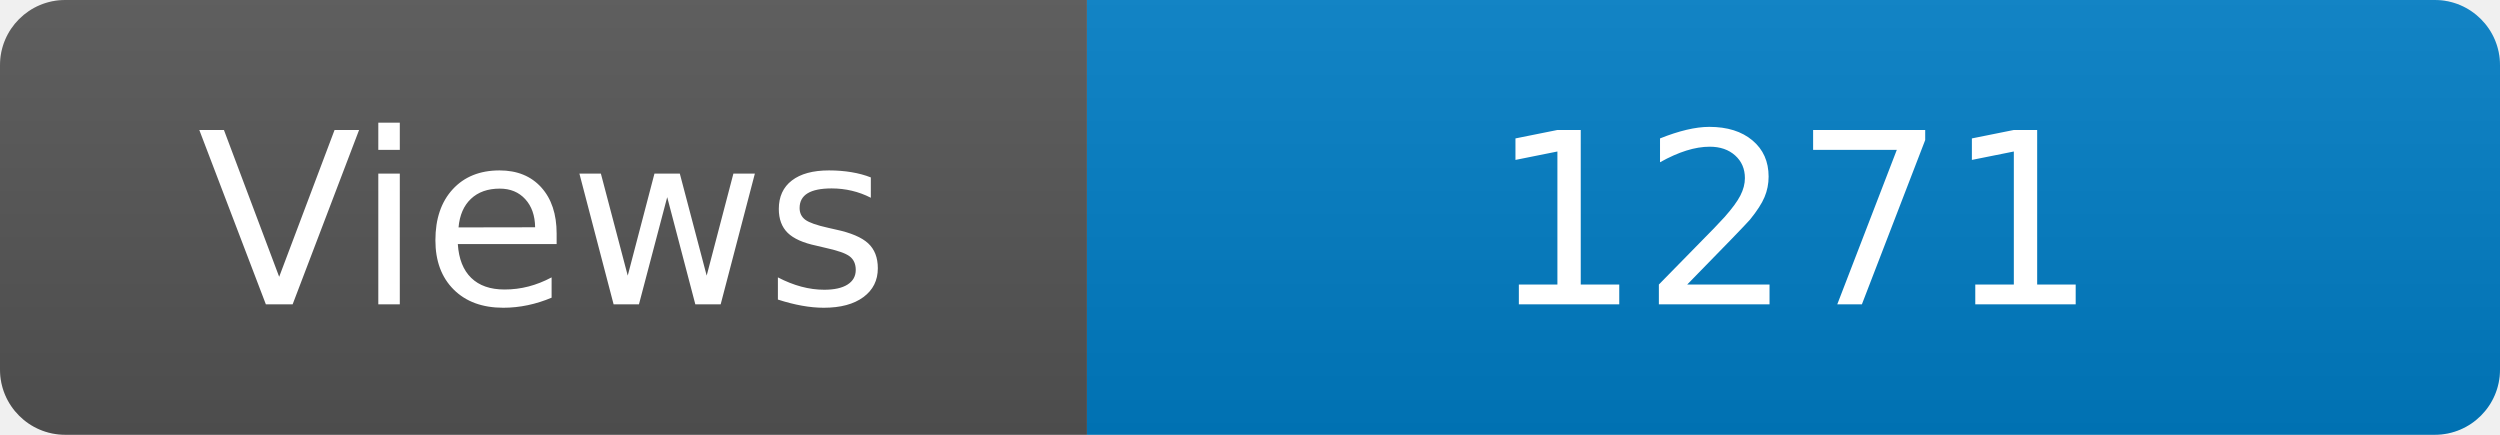
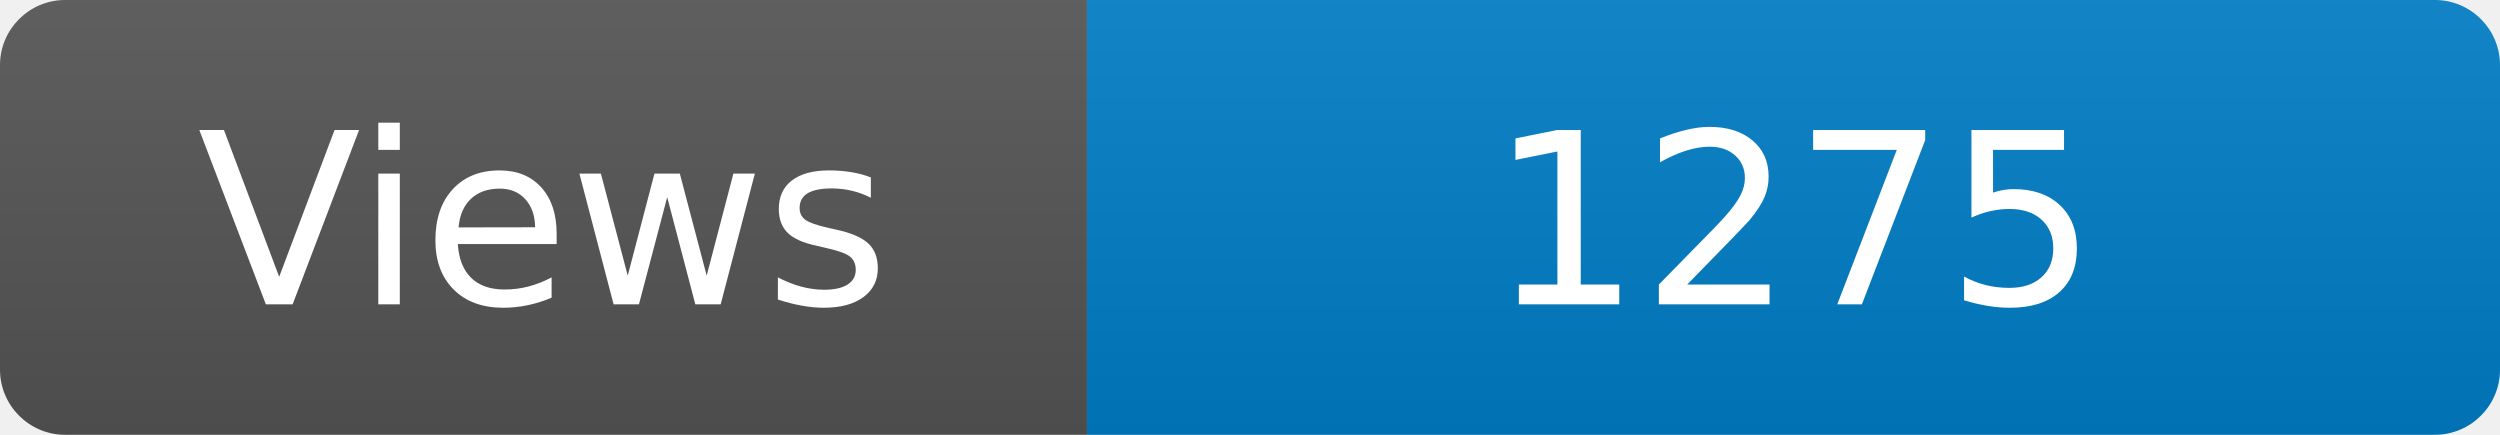
<svg xmlns="http://www.w3.org/2000/svg" width="115" height="20" role="img" aria-label="Maintained?: yes">
  <linearGradient id="s" x2="0" y2="100%">
    <stop offset="0" stop-color="#bbb" stop-opacity=".1" />
    <stop offset="1" stop-opacity=".1" />
  </linearGradient>
  <clipPath id="r">
    <rect width="115" height="20" rx="3" fill="#fff" />
  </clipPath>
  <g clip-path="url(#r)">
    <rect width="50" height="20" fill="#555" />
    <rect x="50" width="160" height="20" fill="#007ec6" />
    <rect width="115" height="20" fill="url(#s)" />
  </g>
  <g fill="#fff" text-anchor="middle" font-family="Verdana,Geneva,DejaVu Sans,sans-serif" font-size="110">
    <text x="250" y="140" transform="scale(.1)" fill="#fff">Views</text>
-     <text x="825" y="140" transform="scale(.1)" fill="#fff">1271</text>
+     <text x="825" y="140" transform="scale(.1)" fill="#fff">1275</text>
  </g>
</svg>
